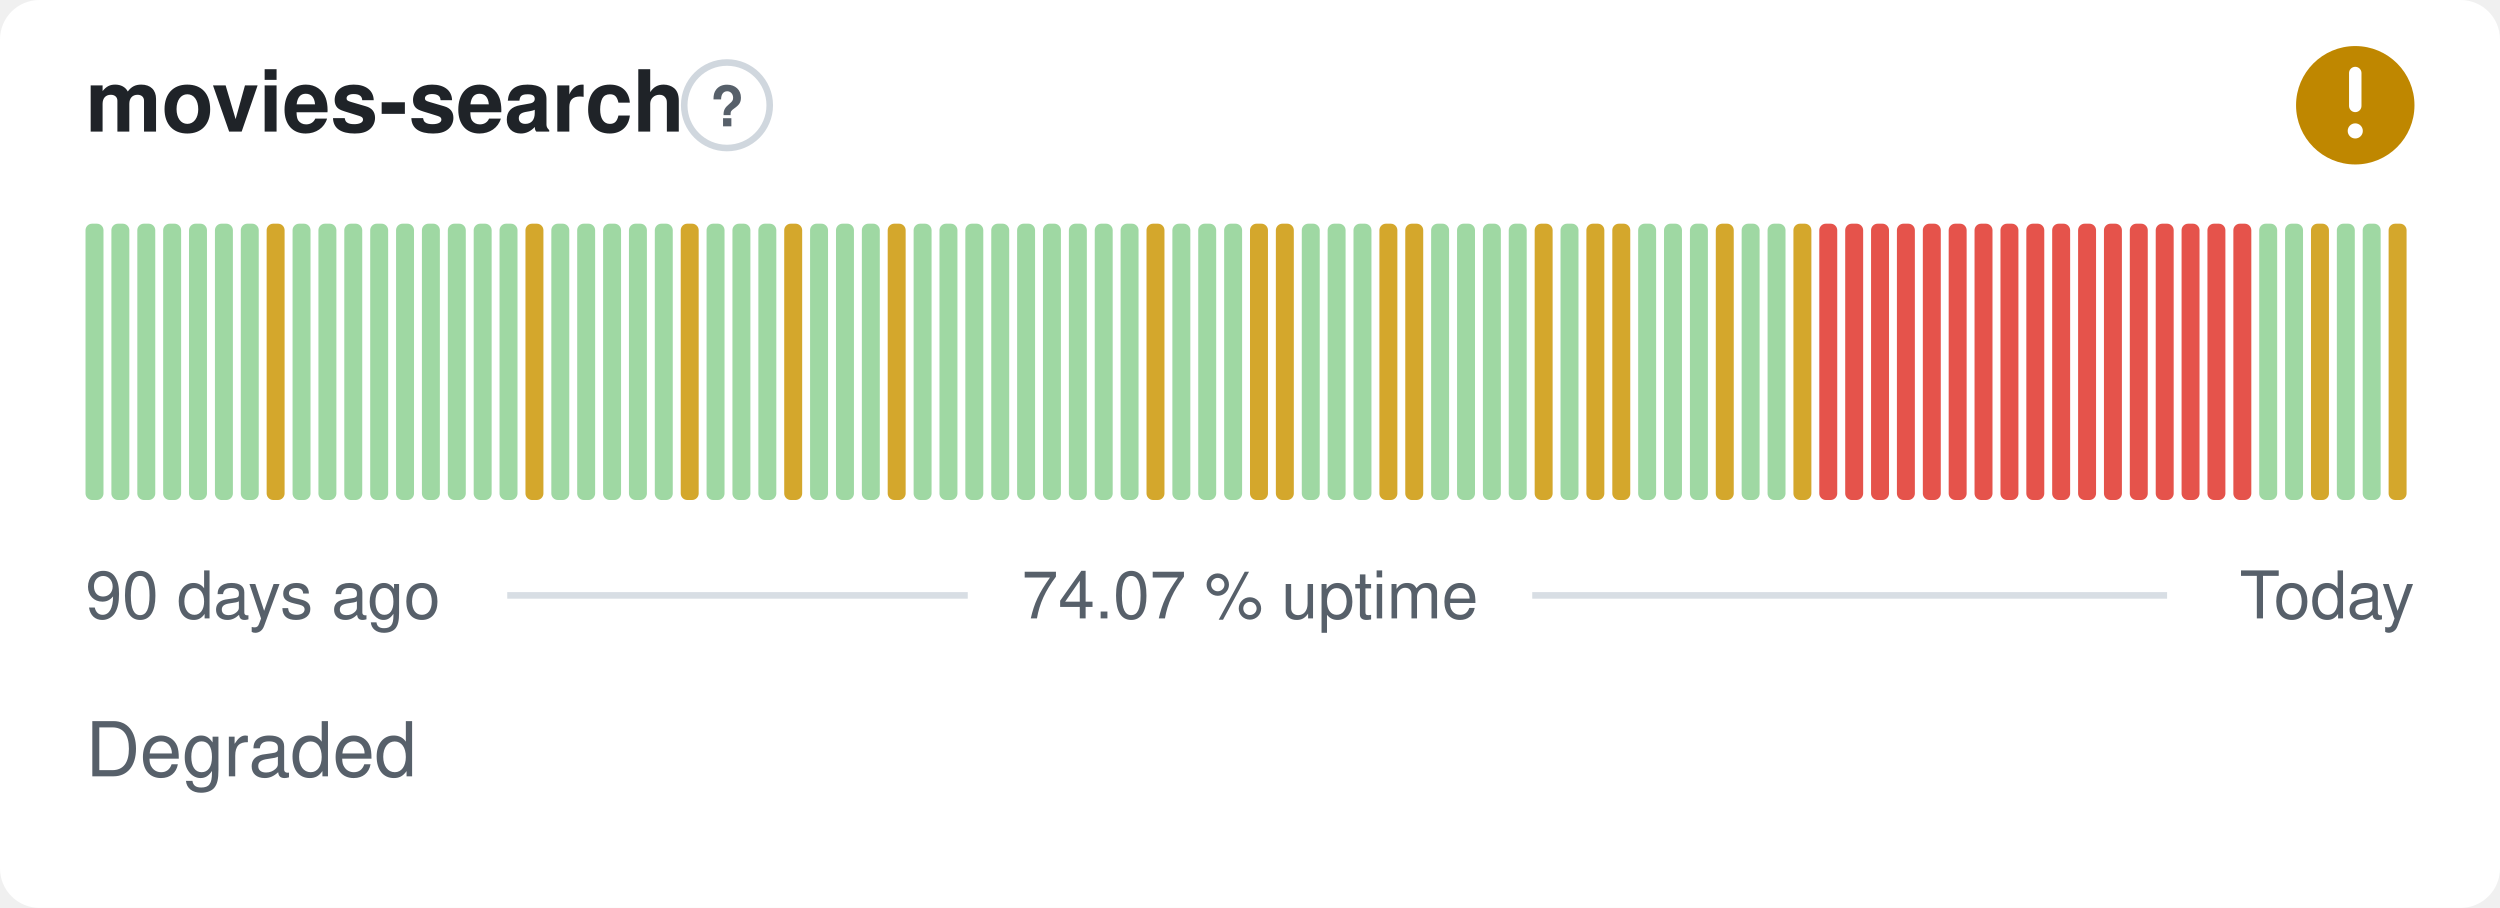
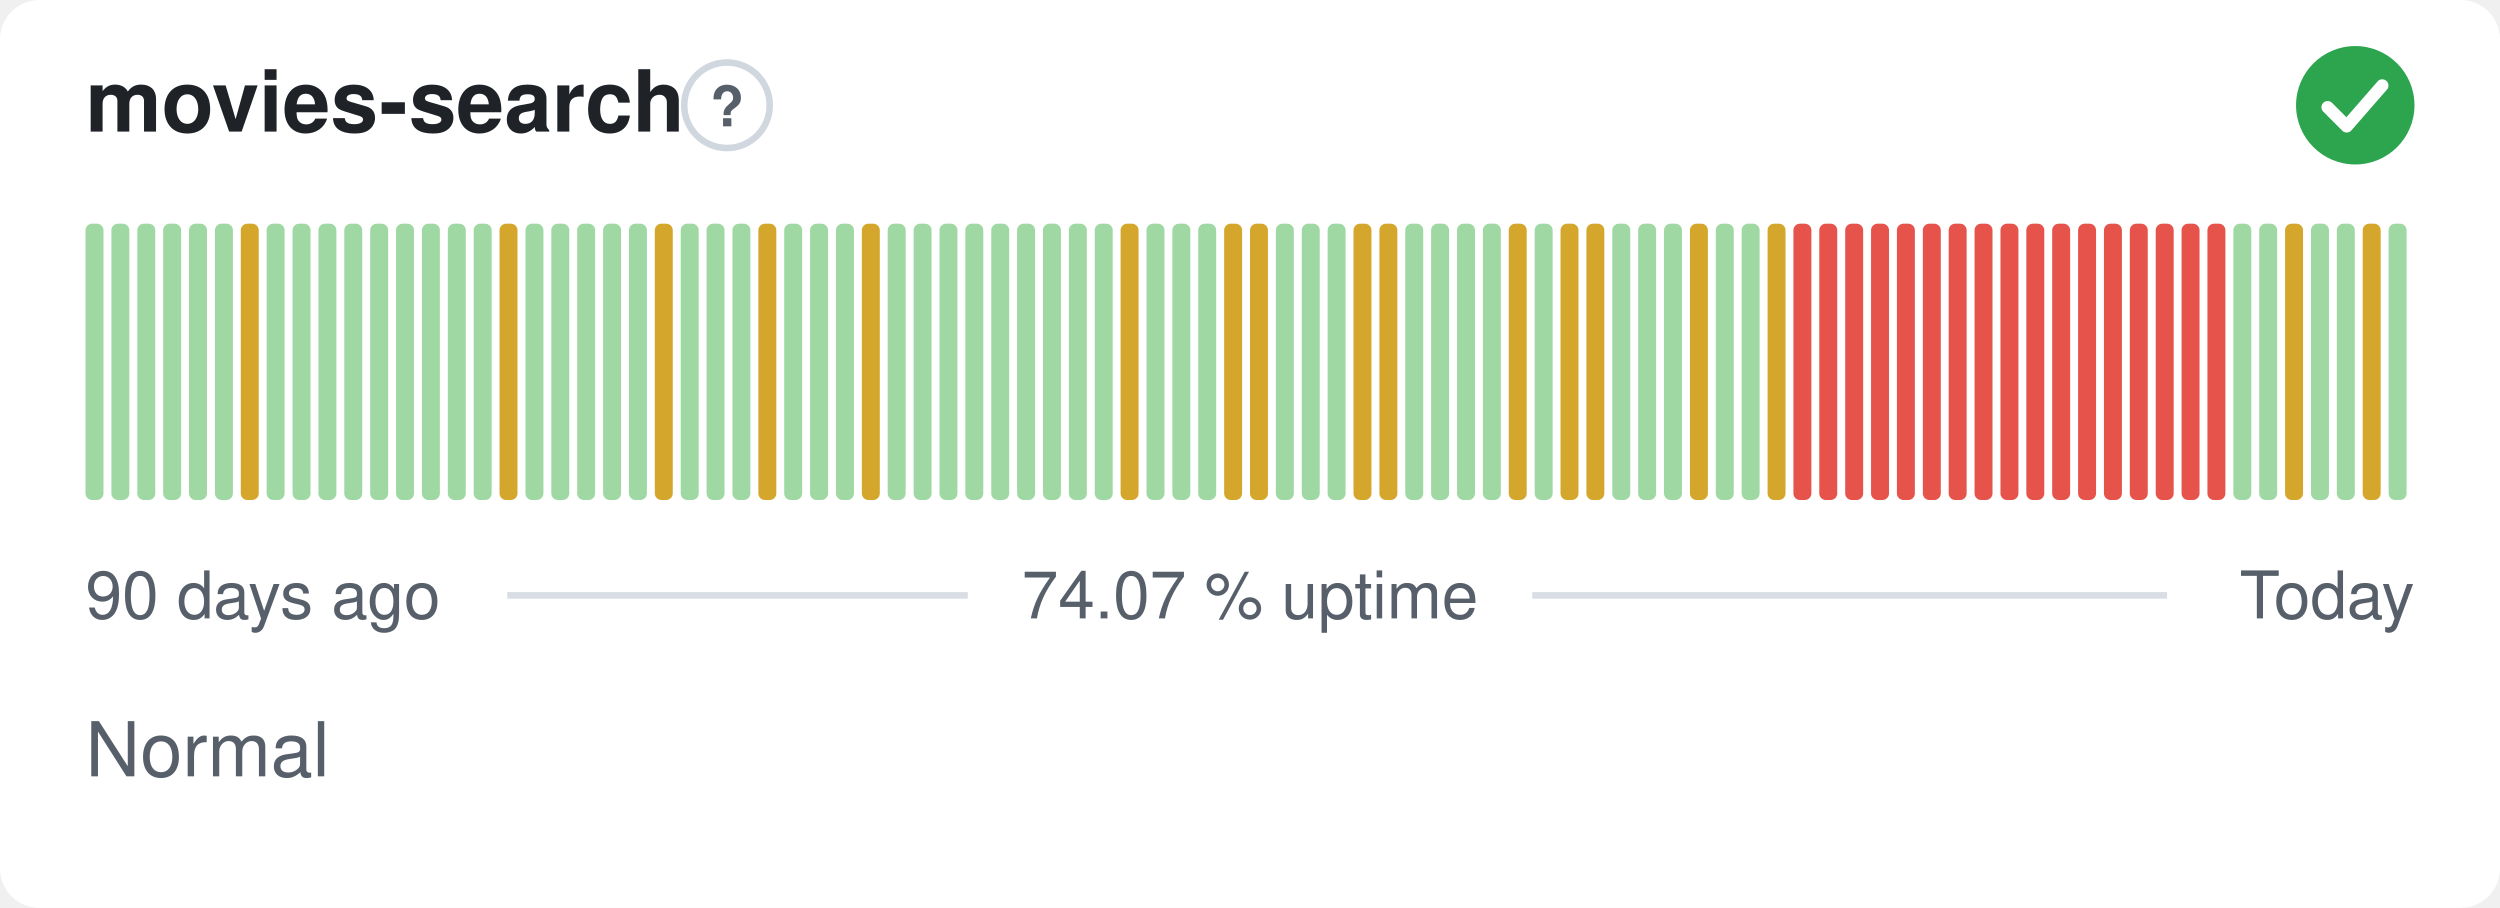
- <svg xmlns="http://www.w3.org/2000/svg" width="380" height="138" viewBox="0 0 380 138" role="img" aria-label="movies-search: Degraded, 74.07 % uptime over the last 90 days" font-family="-apple-system,BlinkMacSystemFont,'Segoe UI',Helvetica,Arial,sans-serif">
+ <svg xmlns="http://www.w3.org/2000/svg" width="380" height="138" viewBox="0 0 380 138" role="img" aria-label="movies-search: Normal, 74.07 % uptime over the last 90 days" font-family="-apple-system,BlinkMacSystemFont,'Segoe UI',Helvetica,Arial,sans-serif">
  <style>
    @media (prefers-color-scheme: dark) {
      .bg { fill: #0d1117 }
      .title { fill: #e6edf3 }
      .muted { fill: #8b949e }
      .hint { stroke: #30363d }
      .rule { stroke: #30363d }
      .nodata { fill: #21262d }
    }
  </style>
  <rect class="bg" width="380" height="138" rx="6" fill="#ffffff" />
  <text class="title" x="13" y="20" font-size="13" font-weight="600" fill="#1f2328">movies-search</text>
  <circle class="hint" cx="110.5" cy="16" r="6.5" fill="none" stroke="#d0d7de" stroke-width="1" />
  <text class="muted" x="110.5" y="19.2" text-anchor="middle" font-size="8.5" font-weight="700" fill="#57606a">?</text>
-   <circle cx="358" cy="16" r="9" fill="#bf8700" />
-   <path d="M358 11.10v5.00" fill="none" stroke="#fff" stroke-width="1.89" stroke-linecap="round" stroke-linejoin="round" />
-   <circle cx="358" cy="19.90" r="1.15" fill="#fff" />
+   <circle cx="358" cy="16" r="9" fill="#2da44e" />
+   <path d="M353.80 16.30l2.90 2.90 5.40 -6.20" fill="none" stroke="#fff" stroke-width="1.89" stroke-linecap="round" stroke-linejoin="round" />
  <rect x="13.00" y="34.00" width="2.73" height="42.00" rx="1" fill="#9fd8a3" />
  <rect x="16.93" y="34.00" width="2.73" height="42.00" rx="1" fill="#9fd8a3" />
  <rect x="20.87" y="34.00" width="2.73" height="42.00" rx="1" fill="#9fd8a3" />
  <rect x="24.80" y="34.00" width="2.73" height="42.00" rx="1" fill="#9fd8a3" />
  <rect x="28.73" y="34.00" width="2.73" height="42.00" rx="1" fill="#9fd8a3" />
  <rect x="32.67" y="34.00" width="2.73" height="42.00" rx="1" fill="#9fd8a3" />
-   <rect x="36.60" y="34.00" width="2.73" height="42.00" rx="1" fill="#9fd8a3" />
-   <rect x="40.53" y="34.00" width="2.73" height="42.00" rx="1" fill="#d4a72c" />
+   <rect x="36.60" y="34.00" width="2.73" height="42.00" rx="1" fill="#d4a72c" />
+   <rect x="40.53" y="34.00" width="2.73" height="42.00" rx="1" fill="#9fd8a3" />
  <rect x="44.47" y="34.00" width="2.73" height="42.00" rx="1" fill="#9fd8a3" />
  <rect x="48.40" y="34.00" width="2.73" height="42.00" rx="1" fill="#9fd8a3" />
  <rect x="52.33" y="34.00" width="2.73" height="42.00" rx="1" fill="#9fd8a3" />
  <rect x="56.27" y="34.00" width="2.73" height="42.00" rx="1" fill="#9fd8a3" />
  <rect x="60.20" y="34.00" width="2.73" height="42.00" rx="1" fill="#9fd8a3" />
  <rect x="64.13" y="34.00" width="2.73" height="42.00" rx="1" fill="#9fd8a3" />
  <rect x="68.07" y="34.00" width="2.73" height="42.00" rx="1" fill="#9fd8a3" />
  <rect x="72.00" y="34.00" width="2.73" height="42.00" rx="1" fill="#9fd8a3" />
-   <rect x="75.93" y="34.00" width="2.73" height="42.00" rx="1" fill="#9fd8a3" />
-   <rect x="79.87" y="34.00" width="2.73" height="42.00" rx="1" fill="#d4a72c" />
+   <rect x="75.93" y="34.00" width="2.73" height="42.00" rx="1" fill="#d4a72c" />
+   <rect x="79.87" y="34.00" width="2.73" height="42.00" rx="1" fill="#9fd8a3" />
  <rect x="83.80" y="34.00" width="2.73" height="42.00" rx="1" fill="#9fd8a3" />
  <rect x="87.73" y="34.00" width="2.73" height="42.00" rx="1" fill="#9fd8a3" />
  <rect x="91.67" y="34.00" width="2.73" height="42.00" rx="1" fill="#9fd8a3" />
  <rect x="95.60" y="34.00" width="2.73" height="42.00" rx="1" fill="#9fd8a3" />
-   <rect x="99.53" y="34.00" width="2.73" height="42.00" rx="1" fill="#9fd8a3" />
-   <rect x="103.47" y="34.00" width="2.73" height="42.00" rx="1" fill="#d4a72c" />
+   <rect x="99.53" y="34.00" width="2.73" height="42.00" rx="1" fill="#d4a72c" />
+   <rect x="103.47" y="34.00" width="2.73" height="42.00" rx="1" fill="#9fd8a3" />
  <rect x="107.40" y="34.00" width="2.73" height="42.00" rx="1" fill="#9fd8a3" />
  <rect x="111.33" y="34.00" width="2.73" height="42.00" rx="1" fill="#9fd8a3" />
-   <rect x="115.27" y="34.00" width="2.73" height="42.00" rx="1" fill="#9fd8a3" />
-   <rect x="119.20" y="34.00" width="2.73" height="42.00" rx="1" fill="#d4a72c" />
+   <rect x="115.27" y="34.00" width="2.73" height="42.00" rx="1" fill="#d4a72c" />
+   <rect x="119.20" y="34.00" width="2.73" height="42.00" rx="1" fill="#9fd8a3" />
  <rect x="123.13" y="34.00" width="2.73" height="42.00" rx="1" fill="#9fd8a3" />
  <rect x="127.07" y="34.00" width="2.73" height="42.00" rx="1" fill="#9fd8a3" />
-   <rect x="131.00" y="34.00" width="2.73" height="42.00" rx="1" fill="#9fd8a3" />
-   <rect x="134.93" y="34.00" width="2.73" height="42.00" rx="1" fill="#d4a72c" />
+   <rect x="131.00" y="34.00" width="2.73" height="42.00" rx="1" fill="#d4a72c" />
+   <rect x="134.93" y="34.00" width="2.73" height="42.00" rx="1" fill="#9fd8a3" />
  <rect x="138.87" y="34.00" width="2.73" height="42.00" rx="1" fill="#9fd8a3" />
  <rect x="142.80" y="34.00" width="2.73" height="42.00" rx="1" fill="#9fd8a3" />
  <rect x="146.73" y="34.00" width="2.73" height="42.00" rx="1" fill="#9fd8a3" />
  <rect x="150.67" y="34.00" width="2.73" height="42.00" rx="1" fill="#9fd8a3" />
  <rect x="154.60" y="34.00" width="2.73" height="42.00" rx="1" fill="#9fd8a3" />
  <rect x="158.53" y="34.00" width="2.73" height="42.00" rx="1" fill="#9fd8a3" />
  <rect x="162.47" y="34.00" width="2.73" height="42.00" rx="1" fill="#9fd8a3" />
  <rect x="166.40" y="34.00" width="2.73" height="42.00" rx="1" fill="#9fd8a3" />
-   <rect x="170.33" y="34.00" width="2.73" height="42.00" rx="1" fill="#9fd8a3" />
-   <rect x="174.27" y="34.00" width="2.73" height="42.00" rx="1" fill="#d4a72c" />
+   <rect x="170.33" y="34.00" width="2.73" height="42.00" rx="1" fill="#d4a72c" />
+   <rect x="174.27" y="34.00" width="2.73" height="42.00" rx="1" fill="#9fd8a3" />
  <rect x="178.20" y="34.00" width="2.73" height="42.00" rx="1" fill="#9fd8a3" />
  <rect x="182.13" y="34.00" width="2.73" height="42.00" rx="1" fill="#9fd8a3" />
-   <rect x="186.07" y="34.00" width="2.73" height="42.00" rx="1" fill="#9fd8a3" />
+   <rect x="186.07" y="34.00" width="2.73" height="42.00" rx="1" fill="#d4a72c" />
  <rect x="190.00" y="34.00" width="2.73" height="42.00" rx="1" fill="#d4a72c" />
-   <rect x="193.93" y="34.00" width="2.73" height="42.00" rx="1" fill="#d4a72c" />
+   <rect x="193.93" y="34.00" width="2.73" height="42.00" rx="1" fill="#9fd8a3" />
  <rect x="197.87" y="34.00" width="2.73" height="42.00" rx="1" fill="#9fd8a3" />
  <rect x="201.80" y="34.00" width="2.73" height="42.00" rx="1" fill="#9fd8a3" />
-   <rect x="205.73" y="34.00" width="2.73" height="42.00" rx="1" fill="#9fd8a3" />
+   <rect x="205.73" y="34.00" width="2.73" height="42.00" rx="1" fill="#d4a72c" />
  <rect x="209.67" y="34.00" width="2.73" height="42.00" rx="1" fill="#d4a72c" />
-   <rect x="213.60" y="34.00" width="2.73" height="42.00" rx="1" fill="#d4a72c" />
+   <rect x="213.60" y="34.00" width="2.73" height="42.00" rx="1" fill="#9fd8a3" />
  <rect x="217.53" y="34.00" width="2.73" height="42.00" rx="1" fill="#9fd8a3" />
  <rect x="221.47" y="34.00" width="2.73" height="42.00" rx="1" fill="#9fd8a3" />
  <rect x="225.40" y="34.00" width="2.73" height="42.00" rx="1" fill="#9fd8a3" />
-   <rect x="229.33" y="34.00" width="2.73" height="42.00" rx="1" fill="#9fd8a3" />
-   <rect x="233.27" y="34.00" width="2.73" height="42.00" rx="1" fill="#d4a72c" />
-   <rect x="237.20" y="34.00" width="2.73" height="42.00" rx="1" fill="#9fd8a3" />
+   <rect x="229.33" y="34.00" width="2.73" height="42.00" rx="1" fill="#d4a72c" />
+   <rect x="233.27" y="34.00" width="2.73" height="42.00" rx="1" fill="#9fd8a3" />
+   <rect x="237.20" y="34.00" width="2.73" height="42.00" rx="1" fill="#d4a72c" />
  <rect x="241.13" y="34.00" width="2.73" height="42.00" rx="1" fill="#d4a72c" />
-   <rect x="245.07" y="34.00" width="2.73" height="42.00" rx="1" fill="#d4a72c" />
+   <rect x="245.07" y="34.00" width="2.73" height="42.00" rx="1" fill="#9fd8a3" />
  <rect x="249.00" y="34.00" width="2.73" height="42.00" rx="1" fill="#9fd8a3" />
  <rect x="252.93" y="34.00" width="2.73" height="42.00" rx="1" fill="#9fd8a3" />
-   <rect x="256.87" y="34.00" width="2.73" height="42.00" rx="1" fill="#9fd8a3" />
-   <rect x="260.80" y="34.00" width="2.73" height="42.00" rx="1" fill="#d4a72c" />
+   <rect x="256.87" y="34.00" width="2.73" height="42.00" rx="1" fill="#d4a72c" />
+   <rect x="260.80" y="34.00" width="2.73" height="42.00" rx="1" fill="#9fd8a3" />
  <rect x="264.73" y="34.00" width="2.73" height="42.00" rx="1" fill="#9fd8a3" />
-   <rect x="268.67" y="34.00" width="2.73" height="42.00" rx="1" fill="#9fd8a3" />
-   <rect x="272.60" y="34.00" width="2.73" height="42.00" rx="1" fill="#d4a72c" />
+   <rect x="268.67" y="34.00" width="2.73" height="42.00" rx="1" fill="#d4a72c" />
+   <rect x="272.60" y="34.00" width="2.73" height="42.00" rx="1" fill="#e5534b" />
  <rect x="276.53" y="34.00" width="2.73" height="42.00" rx="1" fill="#e5534b" />
  <rect x="280.47" y="34.00" width="2.73" height="42.00" rx="1" fill="#e5534b" />
  <rect x="284.40" y="34.00" width="2.73" height="42.00" rx="1" fill="#e5534b" />
  <rect x="288.33" y="34.00" width="2.73" height="42.00" rx="1" fill="#e5534b" />
  <rect x="292.27" y="34.00" width="2.73" height="42.00" rx="1" fill="#e5534b" />
  <rect x="296.20" y="34.00" width="2.73" height="42.00" rx="1" fill="#e5534b" />
  <rect x="300.13" y="34.00" width="2.73" height="42.00" rx="1" fill="#e5534b" />
  <rect x="304.07" y="34.00" width="2.73" height="42.00" rx="1" fill="#e5534b" />
  <rect x="308.00" y="34.00" width="2.73" height="42.00" rx="1" fill="#e5534b" />
  <rect x="311.93" y="34.00" width="2.73" height="42.00" rx="1" fill="#e5534b" />
  <rect x="315.87" y="34.00" width="2.73" height="42.00" rx="1" fill="#e5534b" />
  <rect x="319.80" y="34.00" width="2.73" height="42.00" rx="1" fill="#e5534b" />
  <rect x="323.73" y="34.00" width="2.73" height="42.00" rx="1" fill="#e5534b" />
  <rect x="327.67" y="34.00" width="2.73" height="42.00" rx="1" fill="#e5534b" />
  <rect x="331.60" y="34.00" width="2.73" height="42.00" rx="1" fill="#e5534b" />
  <rect x="335.53" y="34.00" width="2.73" height="42.00" rx="1" fill="#e5534b" />
-   <rect x="339.47" y="34.00" width="2.73" height="42.00" rx="1" fill="#e5534b" />
+   <rect x="339.47" y="34.00" width="2.73" height="42.00" rx="1" fill="#9fd8a3" />
  <rect x="343.40" y="34.00" width="2.73" height="42.00" rx="1" fill="#9fd8a3" />
-   <rect x="347.33" y="34.00" width="2.73" height="42.00" rx="1" fill="#9fd8a3" />
-   <rect x="351.27" y="34.00" width="2.73" height="42.00" rx="1" fill="#d4a72c" />
+   <rect x="347.33" y="34.00" width="2.73" height="42.00" rx="1" fill="#d4a72c" />
+   <rect x="351.27" y="34.00" width="2.73" height="42.00" rx="1" fill="#9fd8a3" />
  <rect x="355.20" y="34.00" width="2.73" height="42.00" rx="1" fill="#9fd8a3" />
-   <rect x="359.13" y="34.00" width="2.73" height="42.00" rx="1" fill="#9fd8a3" />
-   <rect x="363.07" y="34.00" width="2.73" height="42.00" rx="1" fill="#d4a72c" />
+   <rect x="359.13" y="34.00" width="2.73" height="42.00" rx="1" fill="#d4a72c" />
+   <rect x="363.07" y="34.00" width="2.73" height="42.00" rx="1" fill="#9fd8a3" />
  <text class="muted" x="13" y="94" font-size="10" fill="#57606a">90 days ago</text>
  <text class="muted" x="190" y="94" text-anchor="middle" font-size="10" fill="#57606a">74.07 % uptime</text>
  <text class="muted" x="367" y="94" text-anchor="end" font-size="10" fill="#57606a">Today</text>
  <line class="rule" x1="77.1" y1="90.5" x2="147.1" y2="90.5" stroke="#d8dee4" stroke-width="1" />
  <line class="rule" x1="232.9" y1="90.5" x2="329.4" y2="90.5" stroke="#d8dee4" stroke-width="1" />
-   <text class="muted" x="13" y="118" font-size="11.5" fill="#57606a">Degraded</text>
+   <text class="muted" x="13" y="118" font-size="11.5" fill="#57606a">Normal</text>
</svg>
